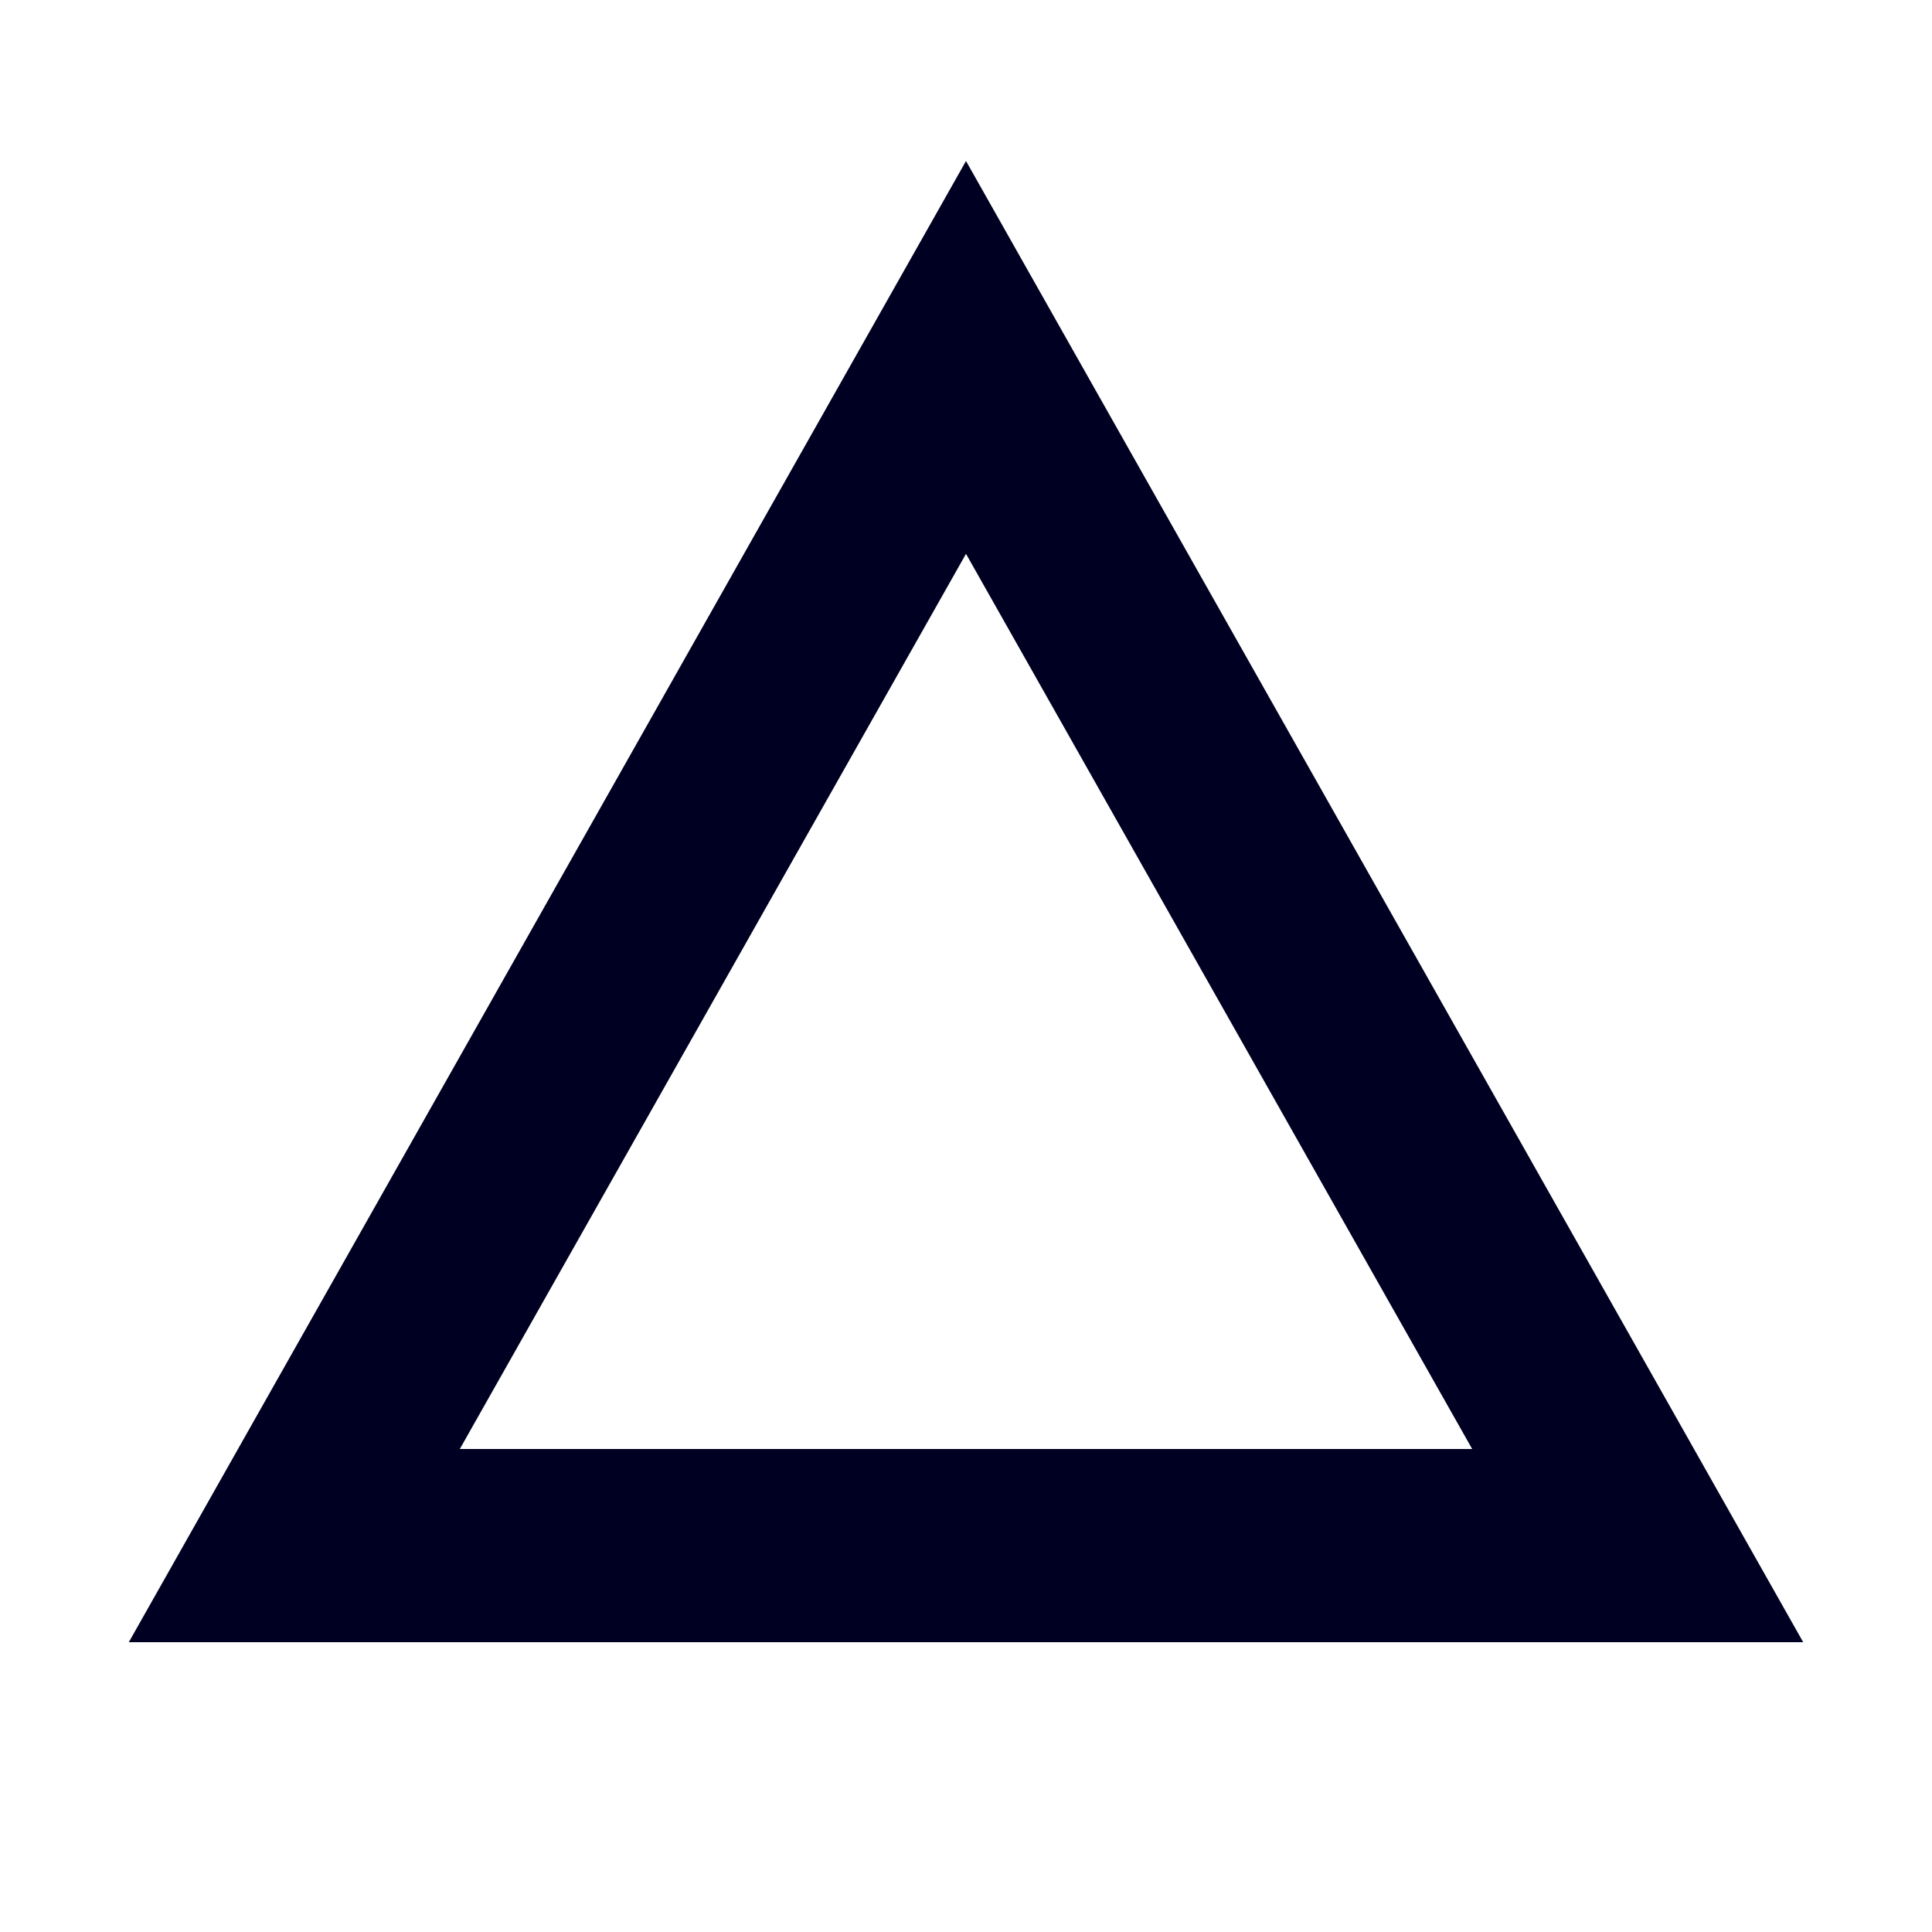
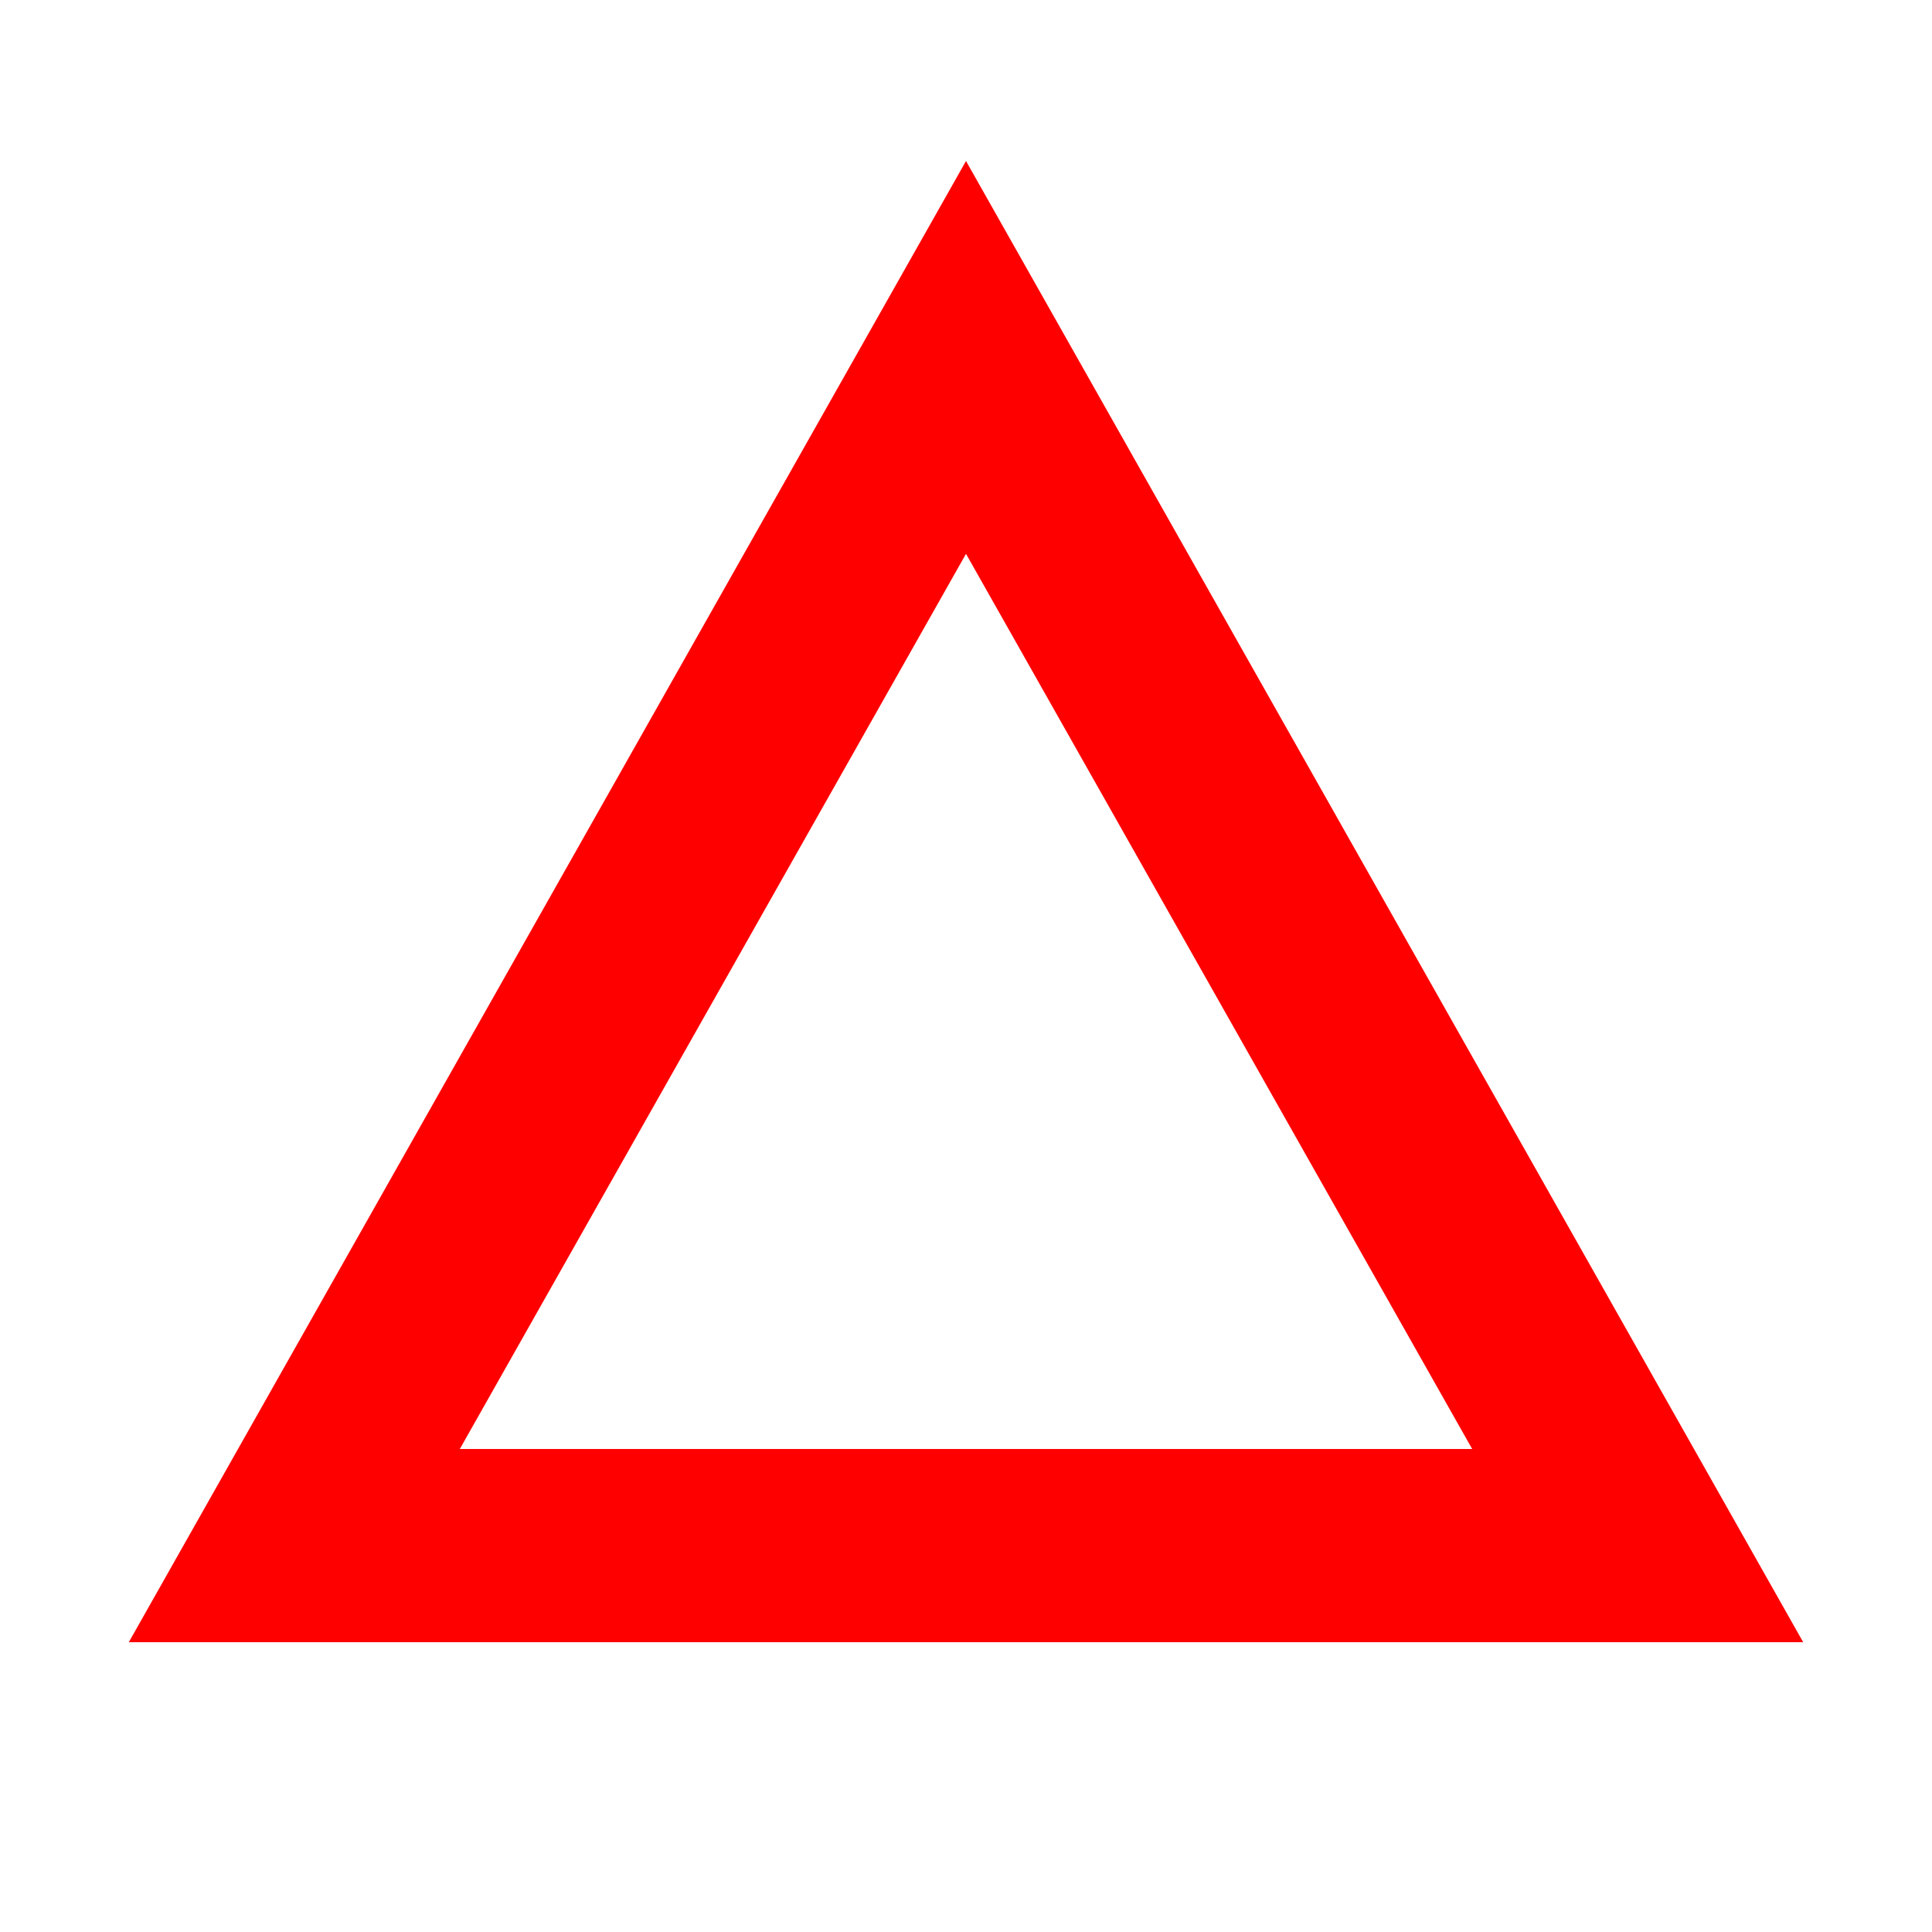
<svg xmlns="http://www.w3.org/2000/svg" viewBox="0 0 30 30">
-   <style>path{fill:#002;}</style>
+   <style>path{fill:#f00;}</style>
  <path d="M15,8.6l7.86,13.9H7.14L15,8.6m0-6.1L2,25.5H28L15,2.5Z" />
</svg>
